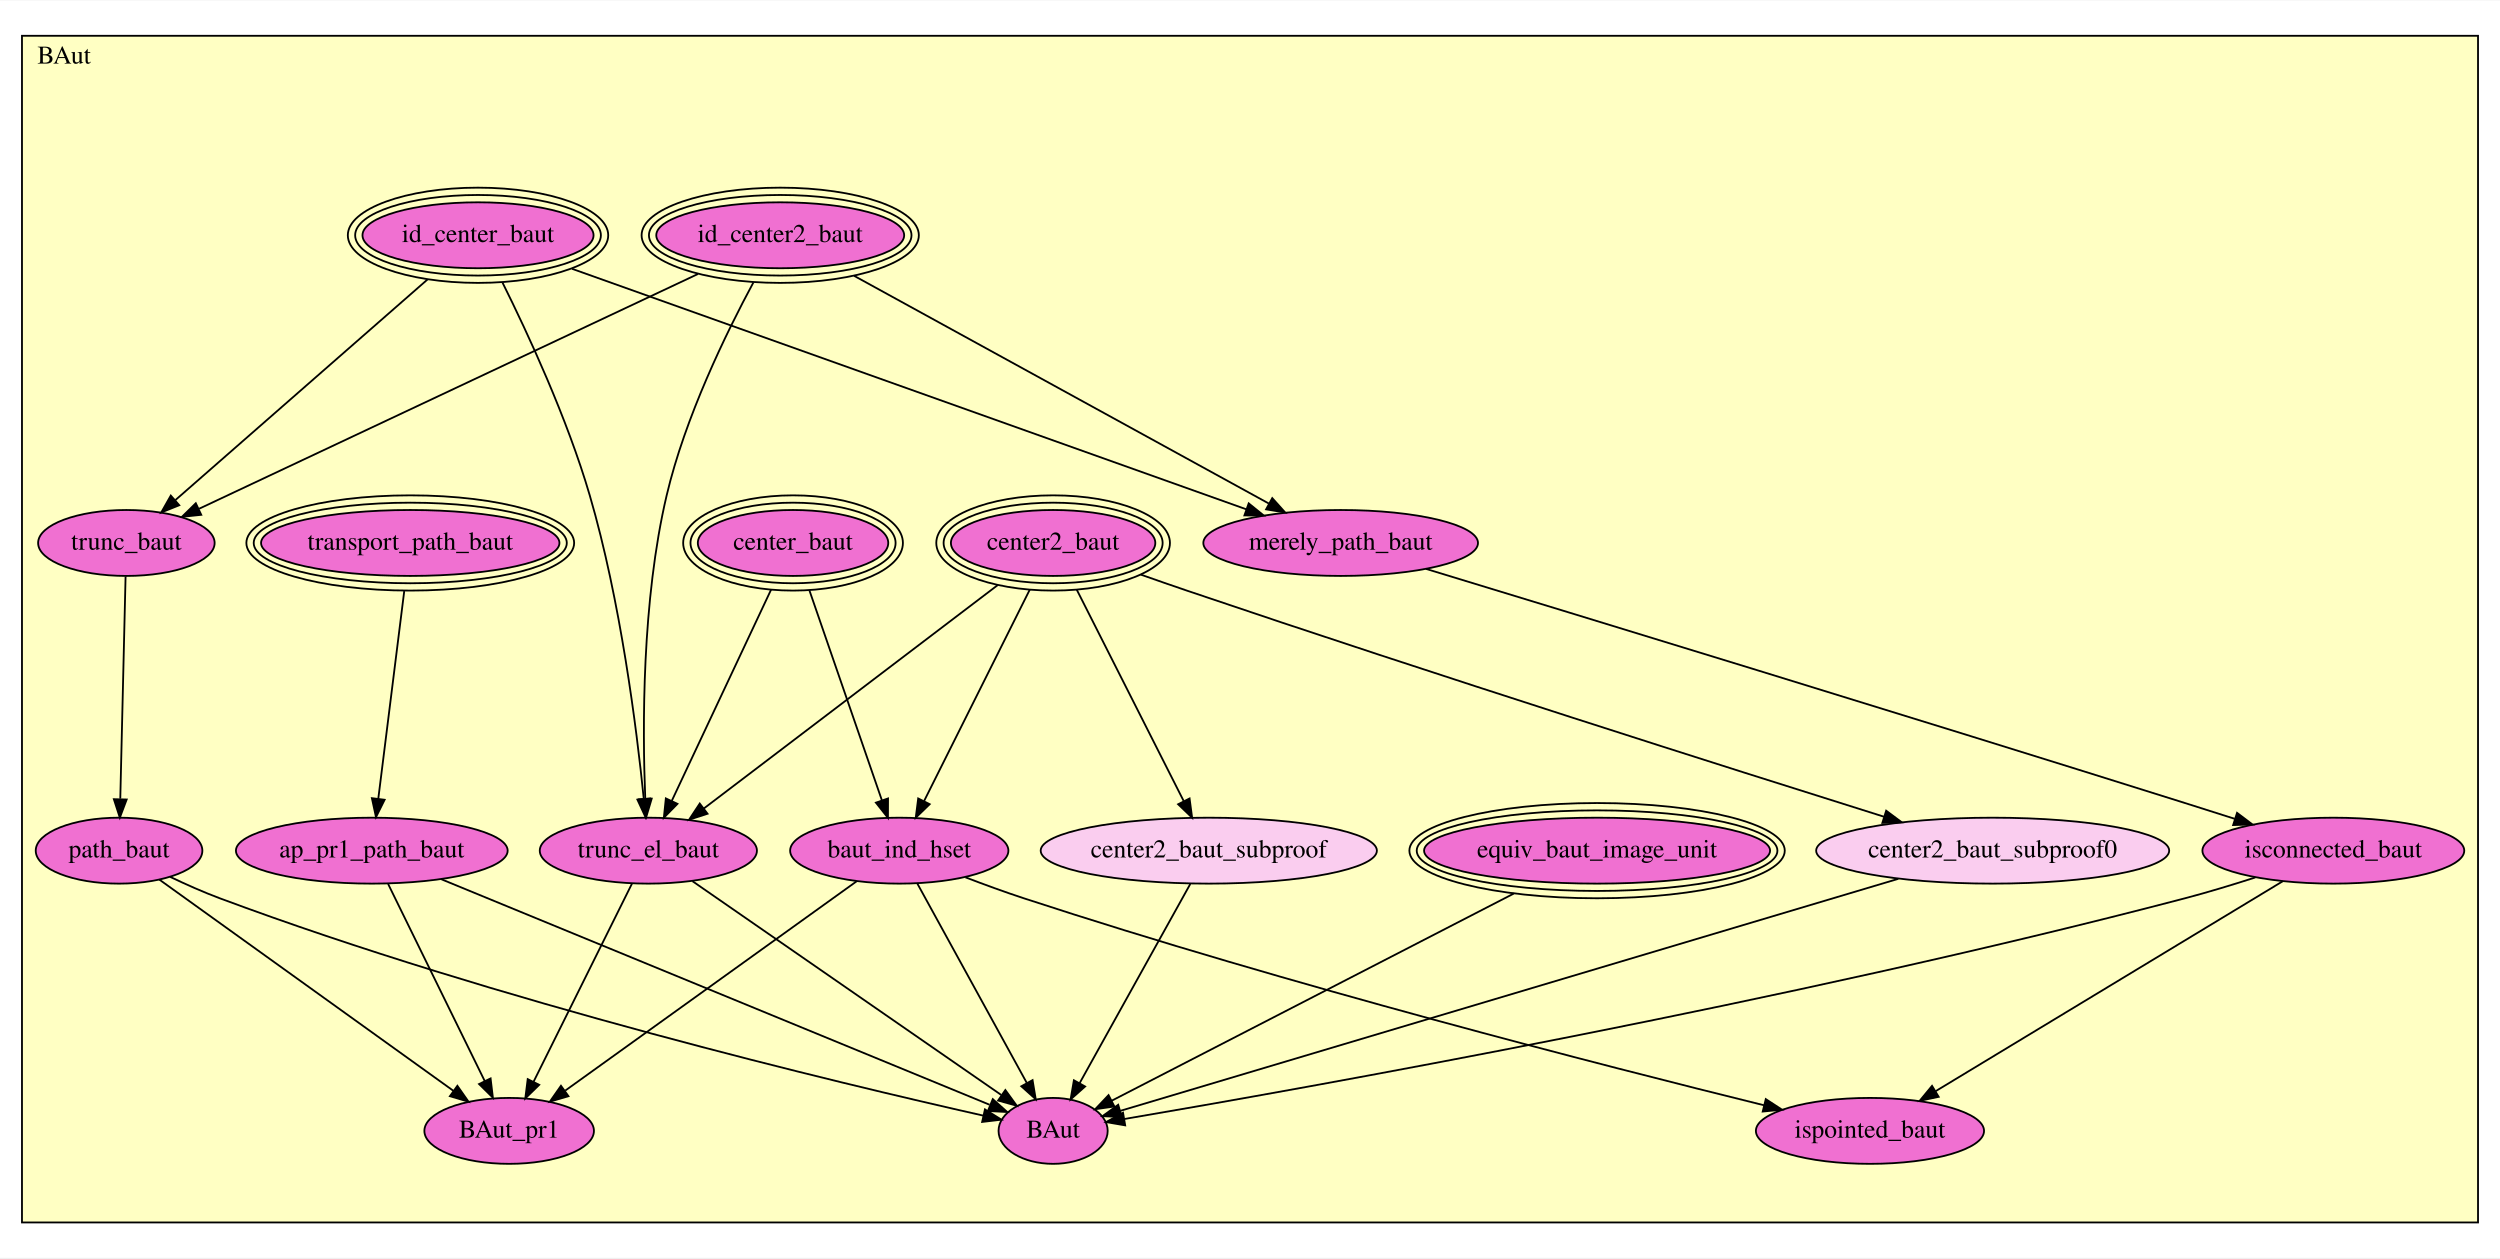
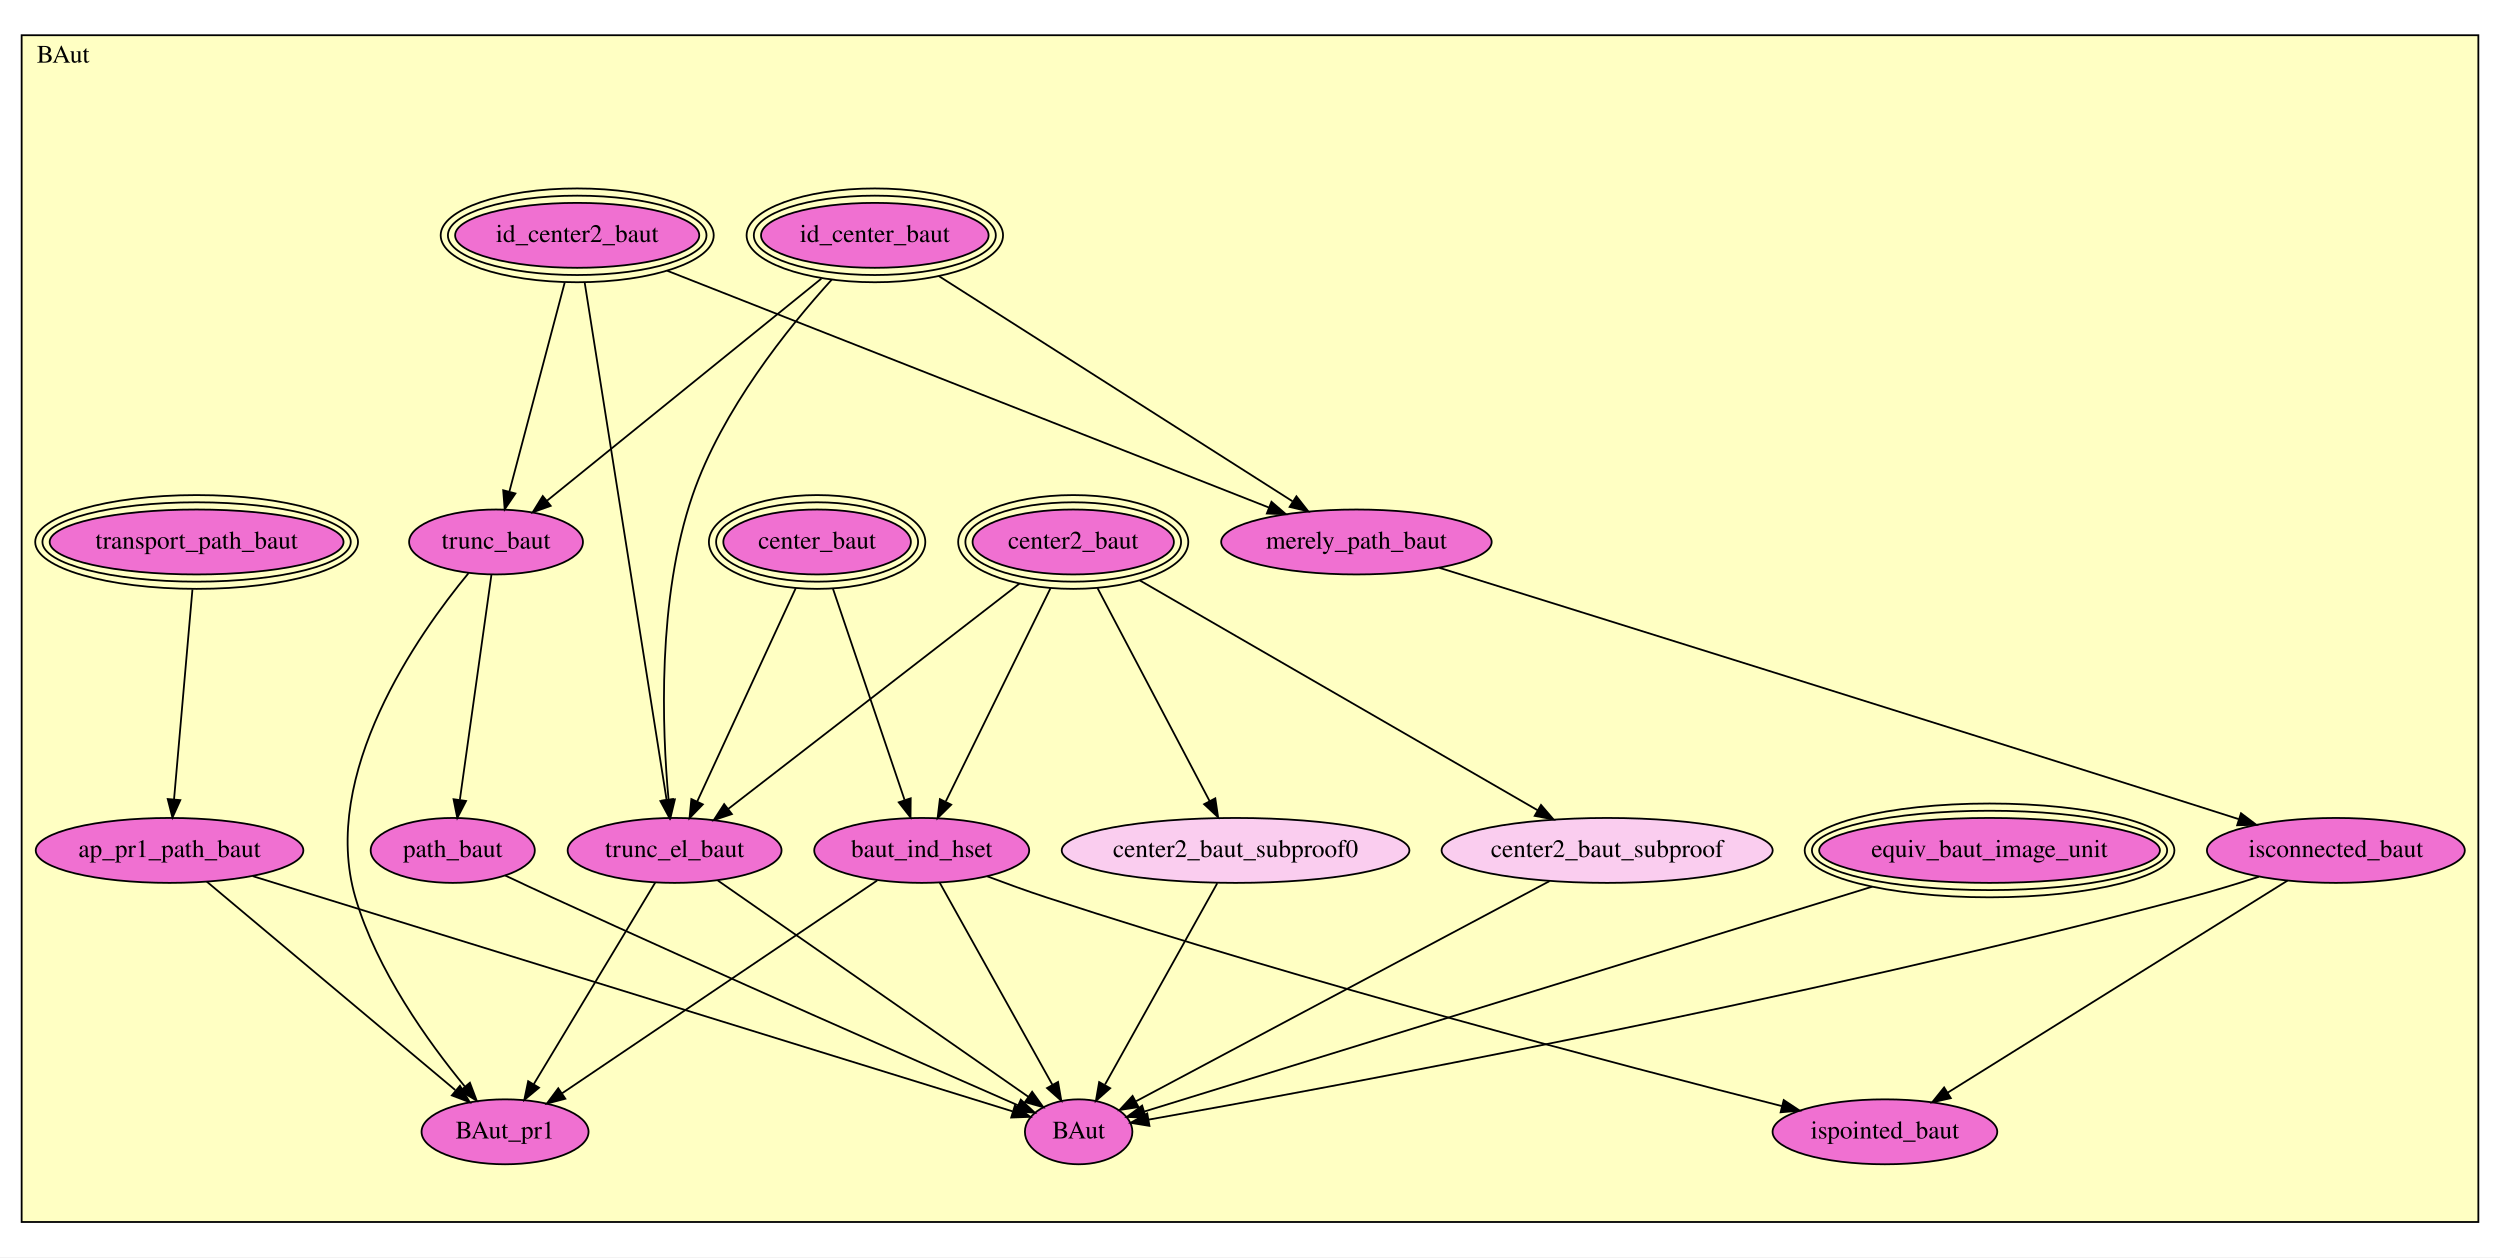
- <svg xmlns="http://www.w3.org/2000/svg" xmlns:xlink="http://www.w3.org/1999/xlink" width="1365pt" height="687pt" viewBox="0.00 0.00 1365.00 686.50">
-   <g id="graph0" class="graph" transform="scale(1 1) rotate(0) translate(4 682.5)">
-     <polygon fill="white" stroke="transparent" points="-4,4 -4,-682.5 1361,-682.5 1361,4 -4,4" />
+ <svg xmlns="http://www.w3.org/2000/svg" xmlns:xlink="http://www.w3.org/1999/xlink" width="1386pt" height="697pt" viewBox="0.00 0.00 1386.00 697.00">
+   <g id="graph0" class="graph" transform="scale(1 1) rotate(0) translate(4 693)">
+     <polygon fill="white" stroke="transparent" points="-4,4 -4,-693 1382,-693 1382,4 -4,4" />
    <g id="clust1" class="cluster">
-       <polygon fill="#ffffc3" stroke="black" points="8,-15.29 8,-663.21 1349,-663.21 1349,-15.29 8,-15.29" />
-       <text text-anchor="middle" x="31" y="-648.01" font-family="Times,serif" font-size="14.00">BAut</text>
+       <polygon fill="#ffffc3" stroke="black" points="8,-15.527 8,-673.473 1370,-673.473 1370,-15.527 8,-15.527" />
+       <text text-anchor="middle" x="31" y="-658.273" font-family="Times,serif" font-size="14.00">BAut</text>
    </g>
    <g id="node1" class="node">
      <g id="a_node1">
        <a xlink:href="BAut.html#id_center2_baut" xlink:title="id_center2_baut">
-           <ellipse fill="#f070d1" stroke="black" cx="422" cy="-554.29" rx="67.678" ry="18" />
-           <ellipse fill="none" stroke="black" cx="422" cy="-554.29" rx="71.683" ry="22" />
-           <ellipse fill="none" stroke="black" cx="422" cy="-554.29" rx="75.688" ry="26" />
-           <text text-anchor="middle" x="422" y="-550.59" font-family="Times,serif" font-size="14.00">id_center2_baut</text>
+           <ellipse fill="#f070d1" stroke="black" cx="316" cy="-562.527" rx="67.678" ry="18" />
+           <ellipse fill="none" stroke="black" cx="316" cy="-562.527" rx="71.683" ry="22" />
+           <ellipse fill="none" stroke="black" cx="316" cy="-562.527" rx="75.688" ry="26" />
+           <text text-anchor="middle" x="316" y="-558.827" font-family="Times,serif" font-size="14.00">id_center2_baut</text>
        </a>
      </g>
    </g>
    <g id="node8" class="node">
      <g id="a_node8">
        <a xlink:href="BAut.html#trunc_el_baut" xlink:title="trunc_el_baut">
-           <ellipse fill="#f070d1" stroke="black" cx="350" cy="-218.29" rx="59.29" ry="18" />
-           <text text-anchor="middle" x="350" y="-214.59" font-family="Times,serif" font-size="14.00">trunc_el_baut</text>
+           <ellipse fill="#f070d1" stroke="black" cx="370" cy="-221.527" rx="59.29" ry="18" />
+           <text text-anchor="middle" x="370" y="-217.827" font-family="Times,serif" font-size="14.00">trunc_el_baut</text>
        </a>
      </g>
    </g>
    <g id="edge1" class="edge">
-       <path fill="none" stroke="black" d="M407.382,-528.582C392.448,-500.866 370.064,-454.967 360,-412.29 346.438,-354.779 346.756,-285.12 348.307,-246.878" />
-       <polygon fill="black" stroke="black" points="351.82,-246.666 348.79,-236.514 344.828,-246.34 351.82,-246.666" />
+       <path fill="none" stroke="black" d="M320.148,-536.335C330.114,-473.402 355.338,-314.116 365.578,-249.452" />
+       <polygon fill="black" stroke="black" points="369.036,-249.99 367.143,-239.565 362.122,-248.895 369.036,-249.99" />
    </g>
    <g id="node9" class="node">
      <g id="a_node9">
        <a xlink:href="BAut.html#merely_path_baut" xlink:title="merely_path_baut">
-           <ellipse fill="#f070d1" stroke="black" cx="728" cy="-386.29" rx="74.987" ry="18" />
-           <text text-anchor="middle" x="728" y="-382.59" font-family="Times,serif" font-size="14.00">merely_path_baut</text>
+           <ellipse fill="#f070d1" stroke="black" cx="748" cy="-392.527" rx="74.987" ry="18" />
+           <text text-anchor="middle" x="748" y="-388.827" font-family="Times,serif" font-size="14.00">merely_path_baut</text>
        </a>
      </g>
    </g>
    <g id="edge2" class="edge">
-       <path fill="none" stroke="black" d="M462.319,-532.154C521.319,-499.762 630.485,-439.828 688.827,-407.797" />
-       <polygon fill="black" stroke="black" points="690.658,-410.785 697.739,-402.904 687.289,-404.648 690.658,-410.785" />
+       <path fill="none" stroke="black" d="M365.978,-542.86C449.619,-509.945 616.893,-444.12 699.522,-411.604" />
+       <polygon fill="black" stroke="black" points="700.904,-414.821 708.928,-407.902 698.341,-408.307 700.904,-414.821" />
    </g>
    <g id="node11" class="node">
      <g id="a_node11">
        <a xlink:href="BAut.html#trunc_baut" xlink:title="trunc_baut">
-           <ellipse fill="#f070d1" stroke="black" cx="65" cy="-386.29" rx="48.192" ry="18" />
-           <text text-anchor="middle" x="65" y="-382.59" font-family="Times,serif" font-size="14.00">trunc_baut</text>
+           <ellipse fill="#f070d1" stroke="black" cx="271" cy="-392.527" rx="48.192" ry="18" />
+           <text text-anchor="middle" x="271" y="-388.827" font-family="Times,serif" font-size="14.00">trunc_baut</text>
        </a>
      </g>
    </g>
    <g id="edge3" class="edge">
-       <path fill="none" stroke="black" d="M377.147,-533.183C306.821,-500.088 171.734,-436.518 104.718,-404.981" />
-       <polygon fill="black" stroke="black" points="105.879,-401.659 95.34,-400.568 102.898,-407.993 105.879,-401.659" />
+       <path fill="none" stroke="black" d="M309.067,-536.337C300.783,-505.041 286.977,-452.883 278.464,-420.725" />
+       <polygon fill="black" stroke="black" points="281.739,-419.417 275.796,-410.645 274.972,-421.208 281.739,-419.417" />
    </g>
    <g id="node2" class="node">
      <g id="a_node2">
        <a xlink:href="BAut.html#center2_baut" xlink:title="center2_baut">
-           <ellipse fill="#f070d1" stroke="black" cx="571" cy="-386.29" rx="55.803" ry="18" />
-           <ellipse fill="none" stroke="black" cx="571" cy="-386.29" rx="59.797" ry="22" />
-           <ellipse fill="none" stroke="black" cx="571" cy="-386.29" rx="63.79" ry="26" />
-           <text text-anchor="middle" x="571" y="-382.59" font-family="Times,serif" font-size="14.00">center2_baut</text>
+           <ellipse fill="#f070d1" stroke="black" cx="591" cy="-392.527" rx="55.803" ry="18" />
+           <ellipse fill="none" stroke="black" cx="591" cy="-392.527" rx="59.797" ry="22" />
+           <ellipse fill="none" stroke="black" cx="591" cy="-392.527" rx="63.79" ry="26" />
+           <text text-anchor="middle" x="591" y="-388.827" font-family="Times,serif" font-size="14.00">center2_baut</text>
        </a>
      </g>
    </g>
    <g id="node3" class="node">
      <g id="a_node3">
        <a xlink:href="BAut.html#center2_baut_subproof0" xlink:title="center2_baut_subproof0">
-           <ellipse fill="#facdef" stroke="black" cx="1084" cy="-218.29" rx="96.383" ry="18" />
-           <text text-anchor="middle" x="1084" y="-214.59" font-family="Times,serif" font-size="14.00">center2_baut_subproof0</text>
+           <ellipse fill="#facdef" stroke="black" cx="681" cy="-221.527" rx="96.383" ry="18" />
+           <text text-anchor="middle" x="681" y="-217.827" font-family="Times,serif" font-size="14.00">center2_baut_subproof0</text>
        </a>
      </g>
    </g>
    <g id="edge4" class="edge">
-       <path fill="none" stroke="black" d="M618.835,-369.022C627.207,-366.066 635.846,-363.057 644,-360.29 779.63,-314.263 939.952,-263.411 1024.65,-236.822" />
-       <polygon fill="black" stroke="black" points="1025.86,-240.112 1034.35,-233.78 1023.76,-233.433 1025.86,-240.112" />
+       <path fill="none" stroke="black" d="M604.474,-366.926C621.166,-335.211 649.489,-281.399 666.599,-248.89" />
+       <polygon fill="black" stroke="black" points="669.755,-250.406 671.316,-239.927 663.561,-247.146 669.755,-250.406" />
    </g>
    <g id="node4" class="node">
      <g id="a_node4">
        <a xlink:href="BAut.html#center2_baut_subproof" xlink:title="center2_baut_subproof">
-           <ellipse fill="#facdef" stroke="black" cx="656" cy="-218.29" rx="91.784" ry="18" />
-           <text text-anchor="middle" x="656" y="-214.59" font-family="Times,serif" font-size="14.00">center2_baut_subproof</text>
+           <ellipse fill="#facdef" stroke="black" cx="887" cy="-221.527" rx="91.784" ry="18" />
+           <text text-anchor="middle" x="887" y="-217.827" font-family="Times,serif" font-size="14.00">center2_baut_subproof</text>
        </a>
      </g>
    </g>
    <g id="edge5" class="edge">
-       <path fill="none" stroke="black" d="M583.91,-360.775C599.651,-329.663 626.143,-277.302 642.254,-245.459" />
-       <polygon fill="black" stroke="black" points="645.506,-246.785 646.897,-236.282 639.26,-243.624 645.506,-246.785" />
+       <path fill="none" stroke="black" d="M627.89,-371.215C684.232,-338.666 791.201,-276.87 848.494,-243.772" />
+       <polygon fill="black" stroke="black" points="850.339,-246.748 857.247,-238.715 846.837,-240.687 850.339,-246.748" />
    </g>
    <g id="node7" class="node">
      <g id="a_node7">
        <a xlink:href="BAut.html#baut_ind_hset" xlink:title="baut_ind_hset">
-           <ellipse fill="#f070d1" stroke="black" cx="487" cy="-218.29" rx="59.59" ry="18" />
-           <text text-anchor="middle" x="487" y="-214.59" font-family="Times,serif" font-size="14.00">baut_ind_hset</text>
+           <ellipse fill="#f070d1" stroke="black" cx="507" cy="-221.527" rx="59.59" ry="18" />
+           <text text-anchor="middle" x="507" y="-217.827" font-family="Times,serif" font-size="14.00">baut_ind_hset</text>
        </a>
      </g>
    </g>
    <g id="edge6" class="edge">
-       <path fill="none" stroke="black" d="M558.242,-360.775C542.686,-329.663 516.506,-277.302 500.584,-245.459" />
-       <polygon fill="black" stroke="black" points="503.598,-243.661 495.996,-236.282 497.337,-246.791 503.598,-243.661" />
+       <path fill="none" stroke="black" d="M578.424,-366.926C562.829,-335.179 536.356,-281.287 520.392,-248.789" />
+       <polygon fill="black" stroke="black" points="523.349,-246.871 515.799,-239.438 517.066,-249.957 523.349,-246.871" />
    </g>
    <g id="edge7" class="edge">
-       <path fill="none" stroke="black" d="M540.734,-363.283C498.509,-331.184 422.371,-273.305 380.188,-241.238" />
-       <polygon fill="black" stroke="black" points="382.303,-238.45 372.224,-235.184 378.067,-244.022 382.303,-238.45" />
+       <path fill="none" stroke="black" d="M561.195,-369.465C518.89,-336.732 441.89,-277.152 399.663,-244.479" />
+       <polygon fill="black" stroke="black" points="401.753,-241.67 391.702,-238.319 397.469,-247.206 401.753,-241.67" />
    </g>
    <g id="node18" class="node">
      <g id="a_node18">
        <a xlink:href="BAut.html#BAut" xlink:title="BAut">
-           <ellipse fill="#f070d1" stroke="black" cx="571" cy="-65.29" rx="29.795" ry="18" />
-           <text text-anchor="middle" x="571" y="-61.59" font-family="Times,serif" font-size="14.00">BAut</text>
+           <ellipse fill="#f070d1" stroke="black" cx="594" cy="-65.527" rx="29.795" ry="18" />
+           <text text-anchor="middle" x="594" y="-61.827" font-family="Times,serif" font-size="14.00">BAut</text>
        </a>
      </g>
    </g>
    <g id="edge8" class="edge">
-       <path fill="none" stroke="black" d="M1032.46,-202.919C928.852,-172.018 697.56,-103.036 607.696,-76.234" />
-       <polygon fill="black" stroke="black" points="608.534,-72.832 597.951,-73.328 606.534,-79.54 608.534,-72.832" />
+       <path fill="none" stroke="black" d="M670.85,-203.326C655.495,-175.793 626.285,-123.417 608.634,-91.766" />
+       <polygon fill="black" stroke="black" points="611.482,-89.689 603.555,-82.66 605.369,-93.098 611.482,-89.689" />
    </g>
    <g id="edge9" class="edge">
-       <path fill="none" stroke="black" d="M645.916,-200.138C630.931,-173.166 602.709,-122.367 585.507,-91.403" />
-       <polygon fill="black" stroke="black" points="588.465,-89.521 580.549,-82.479 582.346,-92.92 588.465,-89.521" />
+       <path fill="none" stroke="black" d="M855.086,-204.535C798.723,-174.526 682.198,-112.485 625.868,-82.494" />
+       <polygon fill="black" stroke="black" points="627.191,-79.233 616.719,-77.623 623.901,-85.412 627.191,-79.233" />
    </g>
    <g id="node5" class="node">
      <g id="a_node5">
        <a xlink:href="BAut.html#id_center_baut" xlink:title="id_center_baut">
-           <ellipse fill="#f070d1" stroke="black" cx="257" cy="-554.29" rx="63.084" ry="18" />
-           <ellipse fill="none" stroke="black" cx="257" cy="-554.29" rx="67.086" ry="22" />
-           <ellipse fill="none" stroke="black" cx="257" cy="-554.29" rx="71.089" ry="26" />
-           <text text-anchor="middle" x="257" y="-550.59" font-family="Times,serif" font-size="14.00">id_center_baut</text>
+           <ellipse fill="#f070d1" stroke="black" cx="481" cy="-562.527" rx="63.084" ry="18" />
+           <ellipse fill="none" stroke="black" cx="481" cy="-562.527" rx="67.086" ry="22" />
+           <ellipse fill="none" stroke="black" cx="481" cy="-562.527" rx="71.089" ry="26" />
+           <text text-anchor="middle" x="481" y="-558.827" font-family="Times,serif" font-size="14.00">id_center_baut</text>
        </a>
      </g>
    </g>
    <g id="edge10" class="edge">
-       <path fill="none" stroke="black" d="M270.312,-528.561C284.217,-500.639 305.682,-454.394 318,-412.29 334.793,-354.889 343.589,-285.189 347.468,-246.911" />
-       <polygon fill="black" stroke="black" points="350.992,-246.828 348.476,-236.536 344.025,-246.151 350.992,-246.828" />
+       <path fill="none" stroke="black" d="M457.105,-537.958C432.706,-511.105 396.185,-465.596 380,-418.527 360.254,-361.1 363.065,-288.707 366.658,-249.636" />
+       <polygon fill="black" stroke="black" points="370.155,-249.84 367.674,-239.54 363.19,-249.139 370.155,-249.84" />
    </g>
    <g id="edge11" class="edge">
-       <path fill="none" stroke="black" d="M308.302,-535.991C398.823,-503.704 585.876,-436.984 676.522,-404.652" />
-       <polygon fill="black" stroke="black" points="677.795,-407.914 686.038,-401.258 675.443,-401.321 677.795,-407.914" />
+       <path fill="none" stroke="black" d="M516.456,-539.952C567.574,-507.404 661.438,-447.641 712.553,-415.096" />
+       <polygon fill="black" stroke="black" points="714.723,-417.864 721.279,-409.54 710.964,-411.959 714.723,-417.864" />
    </g>
    <g id="edge12" class="edge">
-       <path fill="none" stroke="black" d="M229.491,-530.22C192.763,-498.082 128.126,-441.525 91.774,-409.717" />
-       <polygon fill="black" stroke="black" points="93.866,-406.897 84.036,-402.946 89.257,-412.166 93.866,-406.897" />
+       <path fill="none" stroke="black" d="M451.358,-538.53C410.931,-505.804 339.005,-447.579 299.294,-415.431" />
+       <polygon fill="black" stroke="black" points="301.306,-412.557 291.332,-408.986 296.902,-417.998 301.306,-412.557" />
    </g>
    <g id="node6" class="node">
      <g id="a_node6">
        <a xlink:href="BAut.html#center_baut" xlink:title="center_baut">
-           <ellipse fill="#f070d1" stroke="black" cx="429" cy="-386.29" rx="51.991" ry="18" />
-           <ellipse fill="none" stroke="black" cx="429" cy="-386.29" rx="55.991" ry="22" />
-           <ellipse fill="none" stroke="black" cx="429" cy="-386.29" rx="59.991" ry="26" />
-           <text text-anchor="middle" x="429" y="-382.59" font-family="Times,serif" font-size="14.00">center_baut</text>
+           <ellipse fill="#f070d1" stroke="black" cx="449" cy="-392.527" rx="51.991" ry="18" />
+           <ellipse fill="none" stroke="black" cx="449" cy="-392.527" rx="55.991" ry="22" />
+           <ellipse fill="none" stroke="black" cx="449" cy="-392.527" rx="59.991" ry="26" />
+           <text text-anchor="middle" x="449" y="-388.827" font-family="Times,serif" font-size="14.00">center_baut</text>
        </a>
      </g>
    </g>
    <g id="edge13" class="edge">
-       <path fill="none" stroke="black" d="M437.935,-360.408C448.659,-329.346 466.563,-277.488 477.522,-245.744" />
-       <polygon fill="black" stroke="black" points="480.863,-246.79 480.818,-236.196 474.246,-244.506 480.863,-246.79" />
+       <path fill="none" stroke="black" d="M457.809,-366.556C468.504,-335.025 486.471,-282.051 497.478,-249.601" />
+       <polygon fill="black" stroke="black" points="500.891,-250.434 500.789,-239.839 494.262,-248.185 500.891,-250.434" />
    </g>
    <g id="edge14" class="edge">
-       <path fill="none" stroke="black" d="M417.002,-360.775C402.372,-329.663 377.749,-277.302 362.776,-245.459" />
-       <polygon fill="black" stroke="black" points="365.883,-243.842 358.46,-236.282 359.548,-246.82 365.883,-243.842" />
+       <path fill="none" stroke="black" d="M437.173,-366.926C422.506,-335.179 397.609,-281.287 382.595,-248.789" />
+       <polygon fill="black" stroke="black" points="385.646,-247.048 378.275,-239.438 379.292,-249.984 385.646,-247.048" />
    </g>
    <g id="node15" class="node">
      <g id="a_node15">
        <a xlink:href="BAut.html#BAut_pr1" xlink:title="BAut_pr1">
-           <ellipse fill="#f070d1" stroke="black" cx="274" cy="-65.29" rx="46.292" ry="18" />
-           <text text-anchor="middle" x="274" y="-61.59" font-family="Times,serif" font-size="14.00">BAut_pr1</text>
+           <ellipse fill="#f070d1" stroke="black" cx="276" cy="-65.527" rx="46.292" ry="18" />
+           <text text-anchor="middle" x="276" y="-61.827" font-family="Times,serif" font-size="14.00">BAut_pr1</text>
        </a>
      </g>
    </g>
    <g id="edge15" class="edge">
-       <path fill="none" stroke="black" d="M463.8,-201.625C425.166,-173.874 347.649,-118.193 304.594,-87.266" />
-       <polygon fill="black" stroke="black" points="306.374,-84.235 296.21,-81.244 302.29,-89.92 306.374,-84.235" />
+       <path fill="none" stroke="black" d="M482.279,-204.832C440.073,-176.329 354.176,-118.321 307.65,-86.901" />
+       <polygon fill="black" stroke="black" points="309.413,-83.868 299.167,-81.172 305.495,-89.669 309.413,-83.868" />
    </g>
    <g id="node16" class="node">
      <g id="a_node16">
        <a xlink:href="BAut.html#ispointed_baut" xlink:title="ispointed_baut">
-           <ellipse fill="#f070d1" stroke="black" cx="1017" cy="-65.29" rx="62.289" ry="18" />
-           <text text-anchor="middle" x="1017" y="-61.59" font-family="Times,serif" font-size="14.00">ispointed_baut</text>
+           <ellipse fill="#f070d1" stroke="black" cx="1041" cy="-65.527" rx="62.289" ry="18" />
+           <text text-anchor="middle" x="1041" y="-61.827" font-family="Times,serif" font-size="14.00">ispointed_baut</text>
        </a>
      </g>
    </g>
    <g id="edge16" class="edge">
-       <path fill="none" stroke="black" d="M523.116,-203.735C533.35,-199.815 544.551,-195.715 555,-192.29 698.662,-145.202 871.198,-100.963 959.201,-79.261" />
-       <polygon fill="black" stroke="black" points="960.117,-82.64 968.992,-76.854 958.446,-75.843 960.117,-82.64" />
+       <path fill="none" stroke="black" d="M543.314,-207.161C553.795,-203.201 565.294,-199.033 576,-195.527 721.357,-147.924 895.739,-102.136 983.924,-79.76" />
+       <polygon fill="black" stroke="black" points="984.893,-83.125 993.729,-77.278 983.176,-76.338 984.893,-83.125" />
    </g>
    <g id="edge17" class="edge">
-       <path fill="none" stroke="black" d="M496.8,-200.44C511.547,-173.579 539.53,-122.61 556.6,-91.52" />
-       <polygon fill="black" stroke="black" points="559.775,-93.008 561.52,-82.558 553.639,-89.639 559.775,-93.008" />
+       <path fill="none" stroke="black" d="M516.98,-203.632C532.335,-176.098 561.831,-123.21 579.53,-91.473" />
+       <polygon fill="black" stroke="black" points="582.588,-93.176 584.401,-82.738 576.474,-89.767 582.588,-93.176" />
    </g>
    <g id="edge18" class="edge">
-       <path fill="none" stroke="black" d="M341.133,-200.44C327.862,-173.722 302.742,-123.152 287.276,-92.017" />
-       <polygon fill="black" stroke="black" points="290.394,-90.426 282.81,-83.027 284.125,-93.54 290.394,-90.426" />
+       <path fill="none" stroke="black" d="M359.217,-203.632C342.714,-176.243 311.094,-123.769 291.939,-91.979" />
+       <polygon fill="black" stroke="black" points="294.816,-89.972 286.657,-83.213 288.821,-93.585 294.816,-89.972" />
    </g>
    <g id="edge19" class="edge">
-       <path fill="none" stroke="black" d="M374.072,-201.625C415.203,-173.149 498.812,-115.266 542.682,-84.895" />
-       <polygon fill="black" stroke="black" points="544.926,-87.598 551.156,-79.028 540.942,-81.843 544.926,-87.598" />
+       <path fill="none" stroke="black" d="M393.972,-204.832C435.767,-175.725 521.741,-115.85 566.125,-84.94" />
+       <polygon fill="black" stroke="black" points="568.216,-87.749 574.422,-79.162 564.215,-82.004 568.216,-87.749" />
    </g>
    <g id="node10" class="node">
      <g id="a_node10">
        <a xlink:href="BAut.html#isconnected_baut" xlink:title="isconnected_baut">
-           <ellipse fill="#f070d1" stroke="black" cx="1270" cy="-218.29" rx="71.487" ry="18" />
-           <text text-anchor="middle" x="1270" y="-214.59" font-family="Times,serif" font-size="14.00">isconnected_baut</text>
+           <ellipse fill="#f070d1" stroke="black" cx="1291" cy="-221.527" rx="71.487" ry="18" />
+           <text text-anchor="middle" x="1291" y="-217.827" font-family="Times,serif" font-size="14.00">isconnected_baut</text>
        </a>
      </g>
    </g>
    <g id="edge20" class="edge">
-       <path fill="none" stroke="black" d="M774.515,-372.161C857.746,-346.834 1037.61,-291.901 1189,-244.29 1197.79,-241.524 1207.12,-238.561 1216.18,-235.662" />
-       <polygon fill="black" stroke="black" points="1217.43,-238.937 1225.89,-232.553 1215.3,-232.271 1217.43,-238.937" />
+       <path fill="none" stroke="black" d="M793.933,-378.219C877.012,-352.316 1057.76,-295.85 1210,-247.527 1218.79,-244.738 1228.1,-241.763 1237.17,-238.859" />
+       <polygon fill="black" stroke="black" points="1238.42,-242.133 1246.88,-235.747 1236.28,-235.468 1238.42,-242.133" />
    </g>
    <g id="edge21" class="edge">
-       <path fill="none" stroke="black" d="M1242.44,-201.625C1196.41,-173.788 1103.91,-117.849 1052.87,-86.981" />
-       <polygon fill="black" stroke="black" points="1054.51,-83.883 1044.14,-81.703 1050.89,-89.873 1054.51,-83.883" />
+       <path fill="none" stroke="black" d="M1264.25,-204.832C1218.73,-176.433 1126.28,-118.744 1075.81,-87.245" />
+       <polygon fill="black" stroke="black" points="1077.52,-84.192 1067.19,-81.867 1073.82,-90.13 1077.52,-84.192" />
    </g>
    <g id="edge22" class="edge">
-       <path fill="none" stroke="black" d="M1227.38,-203.657C1215.07,-199.692 1201.57,-195.589 1189,-192.29 972.546,-135.487 707.969,-88.461 609.943,-71.786" />
-       <polygon fill="black" stroke="black" points="610.346,-68.304 599.902,-70.085 609.177,-75.206 610.346,-68.304" />
+       <path fill="none" stroke="black" d="M1248.36,-206.937C1236.06,-202.973 1222.56,-198.859 1210,-195.527 994.159,-138.272 730.491,-89.605 632.807,-72.285" />
+       <polygon fill="black" stroke="black" points="633.256,-68.81 622.8,-70.517 632.039,-75.703 633.256,-68.81" />
    </g>
    <g id="node14" class="node">
      <g id="a_node14">
        <a xlink:href="BAut.html#path_baut" xlink:title="path_baut">
-           <ellipse fill="#f070d1" stroke="black" cx="61" cy="-218.29" rx="45.492" ry="18" />
-           <text text-anchor="middle" x="61" y="-214.59" font-family="Times,serif" font-size="14.00">path_baut</text>
+           <ellipse fill="#f070d1" stroke="black" cx="247" cy="-221.527" rx="45.492" ry="18" />
+           <text text-anchor="middle" x="247" y="-217.827" font-family="Times,serif" font-size="14.00">path_baut</text>
        </a>
      </g>
    </g>
    <g id="edge23" class="edge">
-       <path fill="none" stroke="black" d="M64.564,-367.991C63.868,-338.754 62.5,-281.285 61.676,-246.679" />
-       <polygon fill="black" stroke="black" points="65.166,-246.226 61.429,-236.312 58.168,-246.393 65.166,-246.226" />
+       <path fill="none" stroke="black" d="M268.477,-374.55C264.3,-344.787 255.916,-285.052 250.949,-249.661" />
+       <polygon fill="black" stroke="black" points="254.381,-248.936 249.525,-239.519 247.449,-249.909 254.381,-248.936" />
+     </g>
+     <g id="edge24" class="edge">
+       <path fill="none" stroke="black" d="M255.755,-375.251C227.821,-341.439 173.048,-263.852 193,-195.527 204.801,-155.114 233.414,-115.305 253.737,-90.603" />
+       <polygon fill="black" stroke="black" points="256.519,-92.732 260.275,-82.825 251.161,-88.228 256.519,-92.732" />
    </g>
    <g id="node12" class="node">
      <g id="a_node12">
        <a xlink:href="BAut.html#transport_path_baut" xlink:title="transport_path_baut">
-           <ellipse fill="#f070d1" stroke="black" cx="220" cy="-386.29" rx="81.464" ry="18" />
-           <ellipse fill="none" stroke="black" cx="220" cy="-386.29" rx="85.475" ry="22" />
-           <ellipse fill="none" stroke="black" cx="220" cy="-386.29" rx="89.486" ry="26" />
-           <text text-anchor="middle" x="220" y="-382.59" font-family="Times,serif" font-size="14.00">transport_path_baut</text>
+           <ellipse fill="#f070d1" stroke="black" cx="105" cy="-392.527" rx="81.464" ry="18" />
+           <ellipse fill="none" stroke="black" cx="105" cy="-392.527" rx="85.475" ry="22" />
+           <ellipse fill="none" stroke="black" cx="105" cy="-392.527" rx="89.486" ry="26" />
+           <text text-anchor="middle" x="105" y="-388.827" font-family="Times,serif" font-size="14.00">transport_path_baut</text>
        </a>
      </g>
    </g>
    <g id="node13" class="node">
      <g id="a_node13">
        <a xlink:href="BAut.html#ap_pr1_path_baut" xlink:title="ap_pr1_path_baut">
-           <ellipse fill="#f070d1" stroke="black" cx="199" cy="-218.29" rx="74.187" ry="18" />
-           <text text-anchor="middle" x="199" y="-214.59" font-family="Times,serif" font-size="14.00">ap_pr1_path_baut</text>
-         </a>
-       </g>
-     </g>
-     <g id="edge24" class="edge">
-       <path fill="none" stroke="black" d="M216.719,-360.04C212.863,-329.197 206.491,-278.22 202.531,-246.537" />
-       <polygon fill="black" stroke="black" points="206.001,-246.078 201.287,-236.589 199.055,-246.946 206.001,-246.078" />
+           <ellipse fill="#f070d1" stroke="black" cx="90" cy="-221.527" rx="74.187" ry="18" />
+           <text text-anchor="middle" x="90" y="-217.827" font-family="Times,serif" font-size="14.00">ap_pr1_path_baut</text>
+         </a>
+       </g>
    </g>
    <g id="edge25" class="edge">
-       <path fill="none" stroke="black" d="M207.898,-200.138C220.979,-173.453 245.493,-123.445 260.712,-92.398" />
-       <polygon fill="black" stroke="black" points="263.855,-93.938 265.114,-83.418 257.569,-90.857 263.855,-93.938" />
+       <path fill="none" stroke="black" d="M102.689,-366.183C99.928,-334.703 95.326,-282.238 92.488,-249.891" />
+       <polygon fill="black" stroke="black" points="95.959,-249.408 91.599,-239.752 88.986,-250.02 95.959,-249.408" />
    </g>
    <g id="edge26" class="edge">
-       <path fill="none" stroke="black" d="M236.717,-202.778C309.075,-173.017 466.395,-108.313 536.31,-79.558" />
-       <polygon fill="black" stroke="black" points="538.053,-82.625 545.97,-75.585 535.39,-76.152 538.053,-82.625" />
+       <path fill="none" stroke="black" d="M110.616,-204.236C144.207,-176.063 210.769,-120.237 248.401,-88.674" />
+       <polygon fill="black" stroke="black" points="251.003,-91.06 256.416,-81.952 246.505,-85.696 251.003,-91.06" />
    </g>
    <g id="edge27" class="edge">
-       <path fill="none" stroke="black" d="M82.993,-202.493C121.257,-175.007 200.143,-118.342 243.61,-87.12" />
-       <polygon fill="black" stroke="black" points="245.728,-89.907 251.808,-81.231 241.644,-84.222 245.728,-89.907" />
+       <path fill="none" stroke="black" d="M136.063,-207.269C235.273,-176.561 467.437,-104.701 557.441,-76.843" />
+       <polygon fill="black" stroke="black" points="558.68,-80.123 567.198,-73.823 556.61,-73.436 558.68,-80.123" />
    </g>
    <g id="edge28" class="edge">
-       <path fill="none" stroke="black" d="M88.868,-203.995C97.442,-199.904 106.994,-195.648 116,-192.29 266.763,-136.077 453.678,-91.434 532.787,-73.642" />
-       <polygon fill="black" stroke="black" points="533.781,-77.006 542.777,-71.409 532.254,-70.175 533.781,-77.006" />
+       <path fill="none" stroke="black" d="M276.057,-207.64C284.414,-203.687 293.553,-199.403 302,-195.527 395.253,-152.734 506.125,-103.94 560.518,-80.138" />
+       <polygon fill="black" stroke="black" points="561.929,-83.341 569.689,-76.127 559.124,-76.927 561.929,-83.341" />
    </g>
    <g id="node17" class="node">
      <g id="a_node17">
        <a xlink:href="BAut.html#equiv_baut_image_unit" xlink:title="equiv_baut_image_unit">
-           <ellipse fill="#f070d1" stroke="black" cx="868" cy="-218.29" rx="94.465" ry="18" />
-           <ellipse fill="none" stroke="black" cx="868" cy="-218.29" rx="98.474" ry="22" />
-           <ellipse fill="none" stroke="black" cx="868" cy="-218.29" rx="102.484" ry="26" />
-           <text text-anchor="middle" x="868" y="-214.59" font-family="Times,serif" font-size="14.00">equiv_baut_image_unit</text>
+           <ellipse fill="#f070d1" stroke="black" cx="1099" cy="-221.527" rx="94.465" ry="18" />
+           <ellipse fill="none" stroke="black" cx="1099" cy="-221.527" rx="98.474" ry="22" />
+           <ellipse fill="none" stroke="black" cx="1099" cy="-221.527" rx="102.484" ry="26" />
+           <text text-anchor="middle" x="1099" y="-217.827" font-family="Times,serif" font-size="14.00">equiv_baut_image_unit</text>
        </a>
      </g>
    </g>
    <g id="edge29" class="edge">
-       <path fill="none" stroke="black" d="M822.569,-194.886C761.865,-163.614 655.819,-108.985 602.913,-81.73" />
-       <polygon fill="black" stroke="black" points="604.472,-78.596 593.979,-77.128 601.266,-84.819 604.472,-78.596" />
+       <path fill="none" stroke="black" d="M1034.01,-201.452C926.5,-168.24 715.075,-102.928 630.365,-76.76" />
+       <polygon fill="black" stroke="black" points="631.265,-73.375 620.678,-73.768 629.199,-80.064 631.265,-73.375" />
    </g>
  </g>
</svg>
